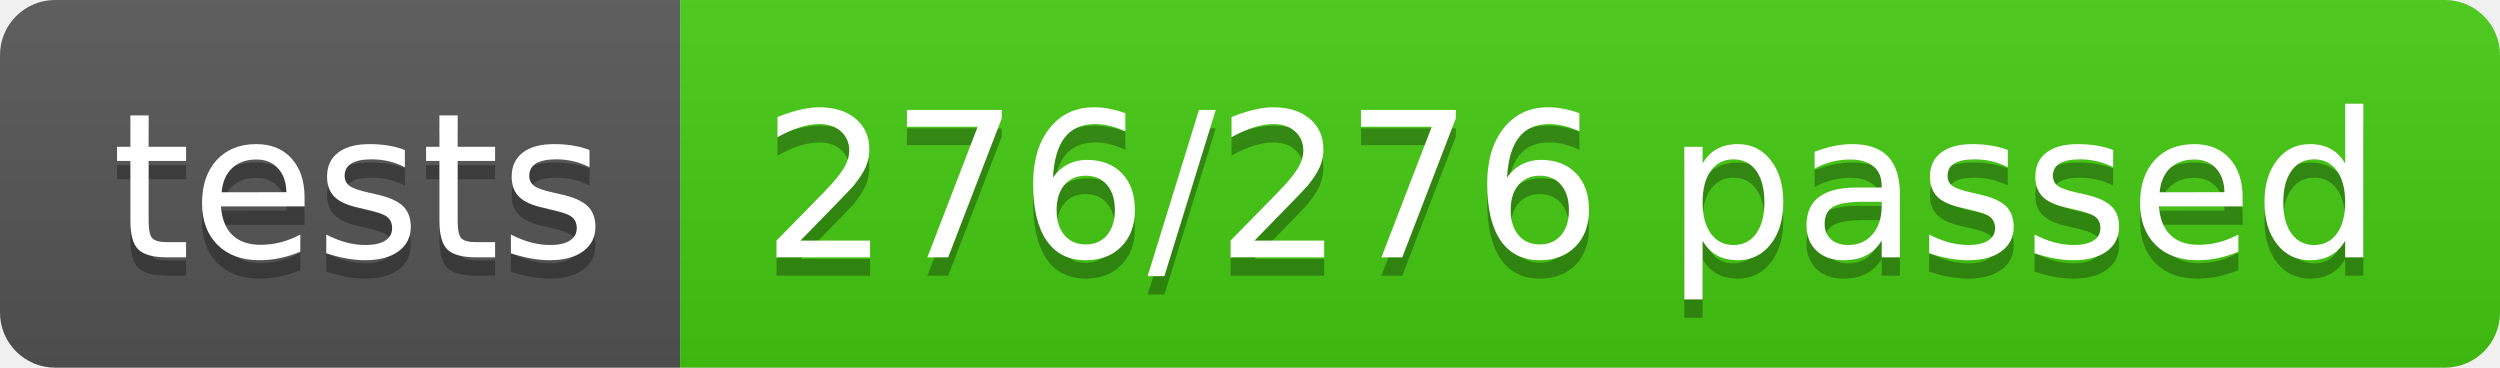
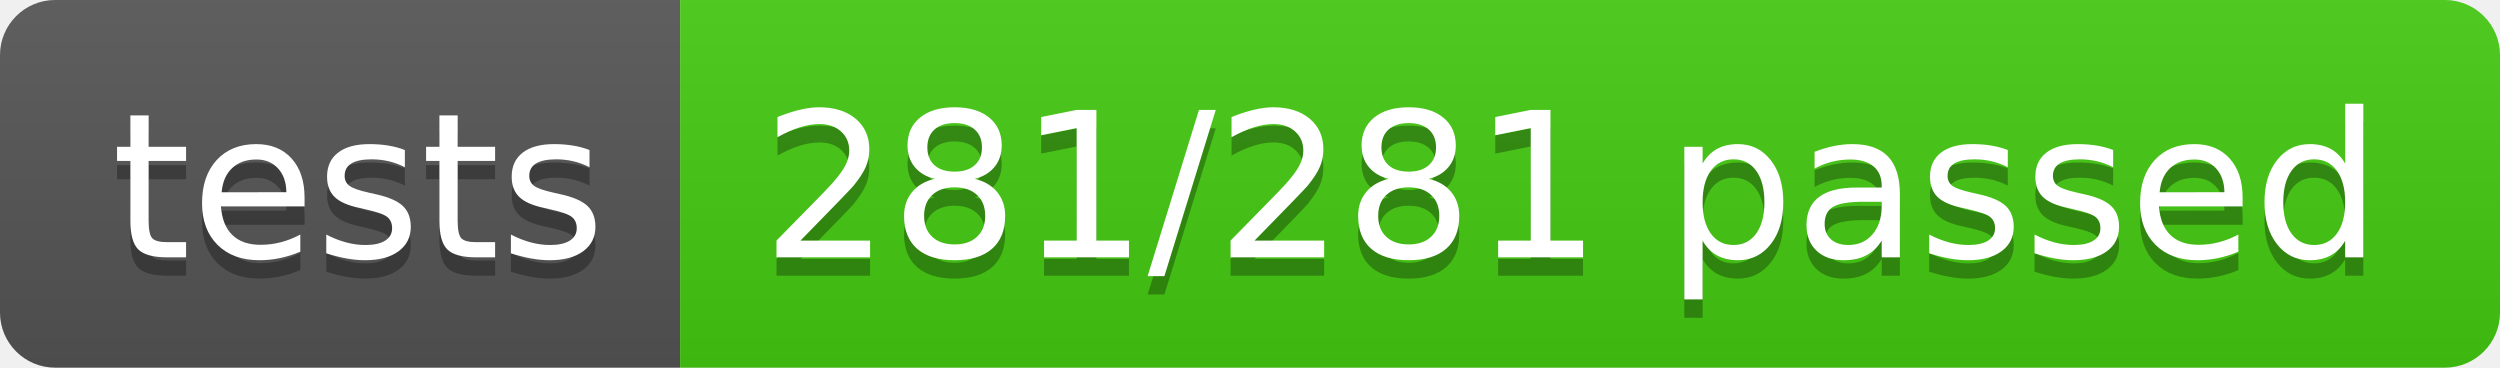
- <svg xmlns="http://www.w3.org/2000/svg" width="136" height="20" role="img" aria-label="tests: 276/276 passed">
+ <svg xmlns="http://www.w3.org/2000/svg" width="136" height="20" role="img" aria-label="tests: 281/281 passed">
  <linearGradient id="s" x2="0" y2="100%">
    <stop offset="0" stop-color="#bbb" stop-opacity=".1" />
    <stop offset="1" stop-opacity=".1" />
  </linearGradient>
  <clipPath id="r">
    <rect width="136" height="20" rx="3" fill="#fff" />
  </clipPath>
  <g clip-path="url(#r)">
    <rect width="37" height="20" fill="#555" />
    <rect x="37" width="99" height="20" fill="#4c1" />
    <rect width="136" height="20" fill="url(#s)" />
  </g>
  <g fill="#fff" text-anchor="middle" font-family="Verdana,Geneva,DejaVu Sans,sans-serif" text-rendering="geometricPrecision" font-size="110">
    <text aria-hidden="true" x="195" y="150" fill="#010101" fill-opacity=".3" transform="scale(.1)" textLength="270">tests</text>
    <text x="195" y="140" transform="scale(.1)" fill="#fff" textLength="270">tests</text>
-     <text aria-hidden="true" x="855" y="150" fill="#010101" fill-opacity=".3" transform="scale(.1)" textLength="890">276/276 passed</text>
-     <text x="855" y="140" transform="scale(.1)" fill="#fff" textLength="890">276/276 passed</text>
+     <text aria-hidden="true" x="855" y="150" fill="#010101" fill-opacity=".3" transform="scale(.1)" textLength="890">281/281 passed</text>
+     <text x="855" y="140" transform="scale(.1)" fill="#fff" textLength="890">281/281 passed</text>
  </g>
</svg>
